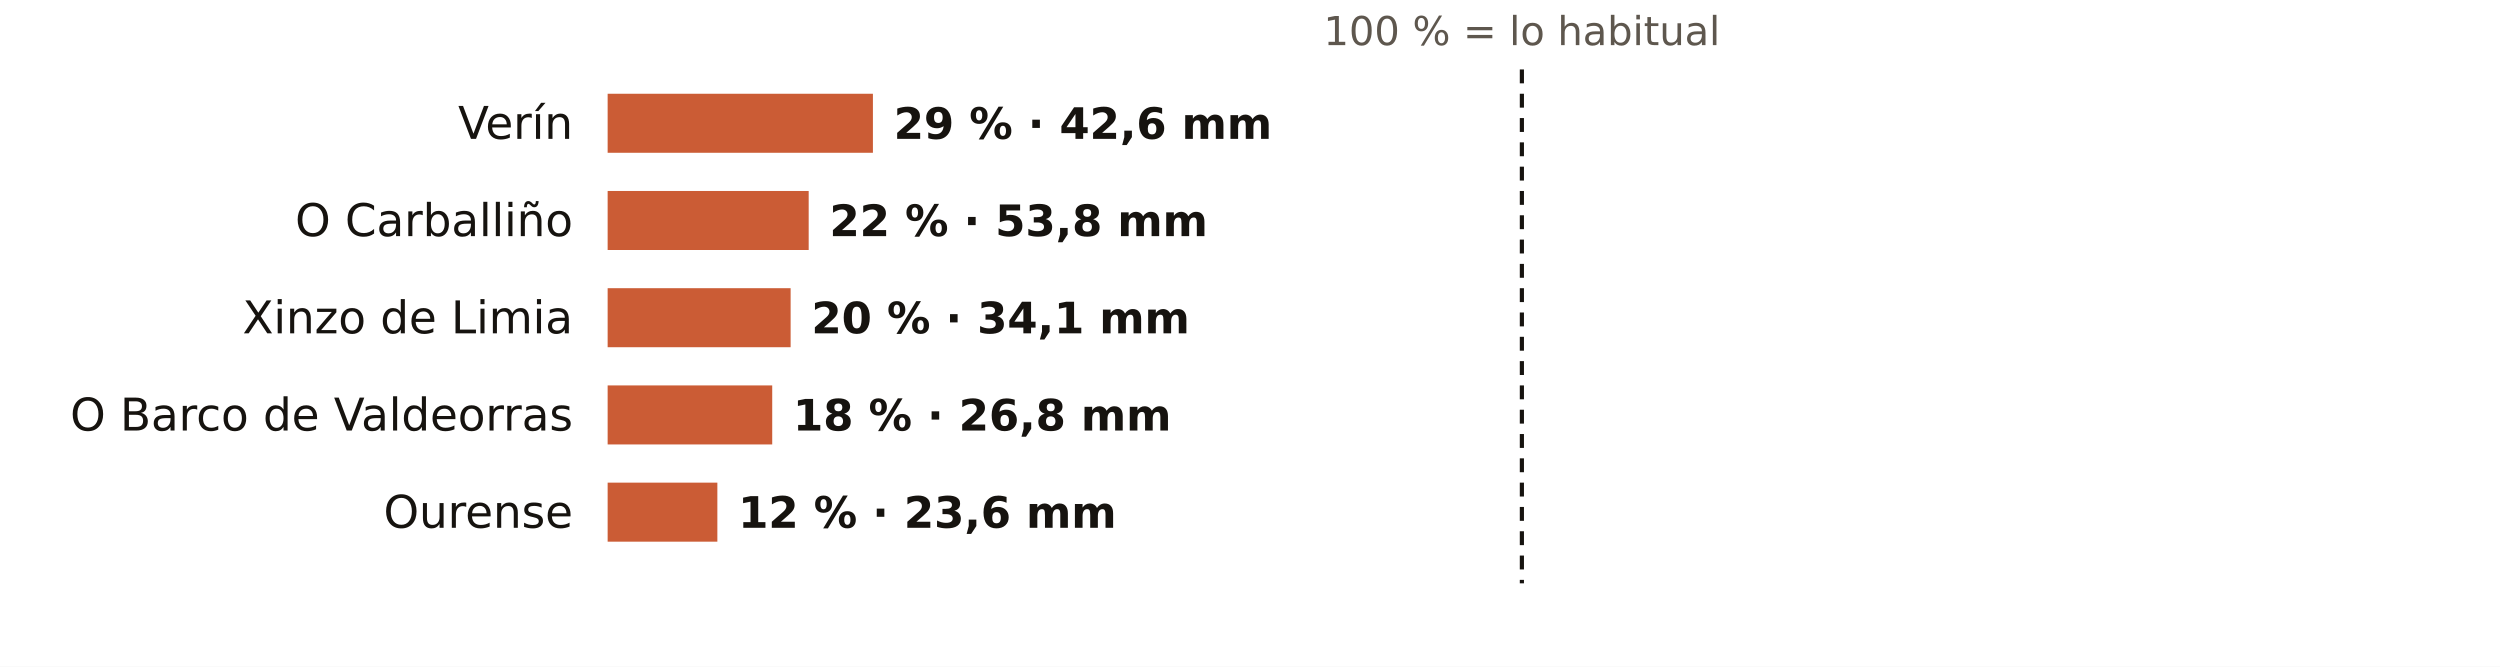
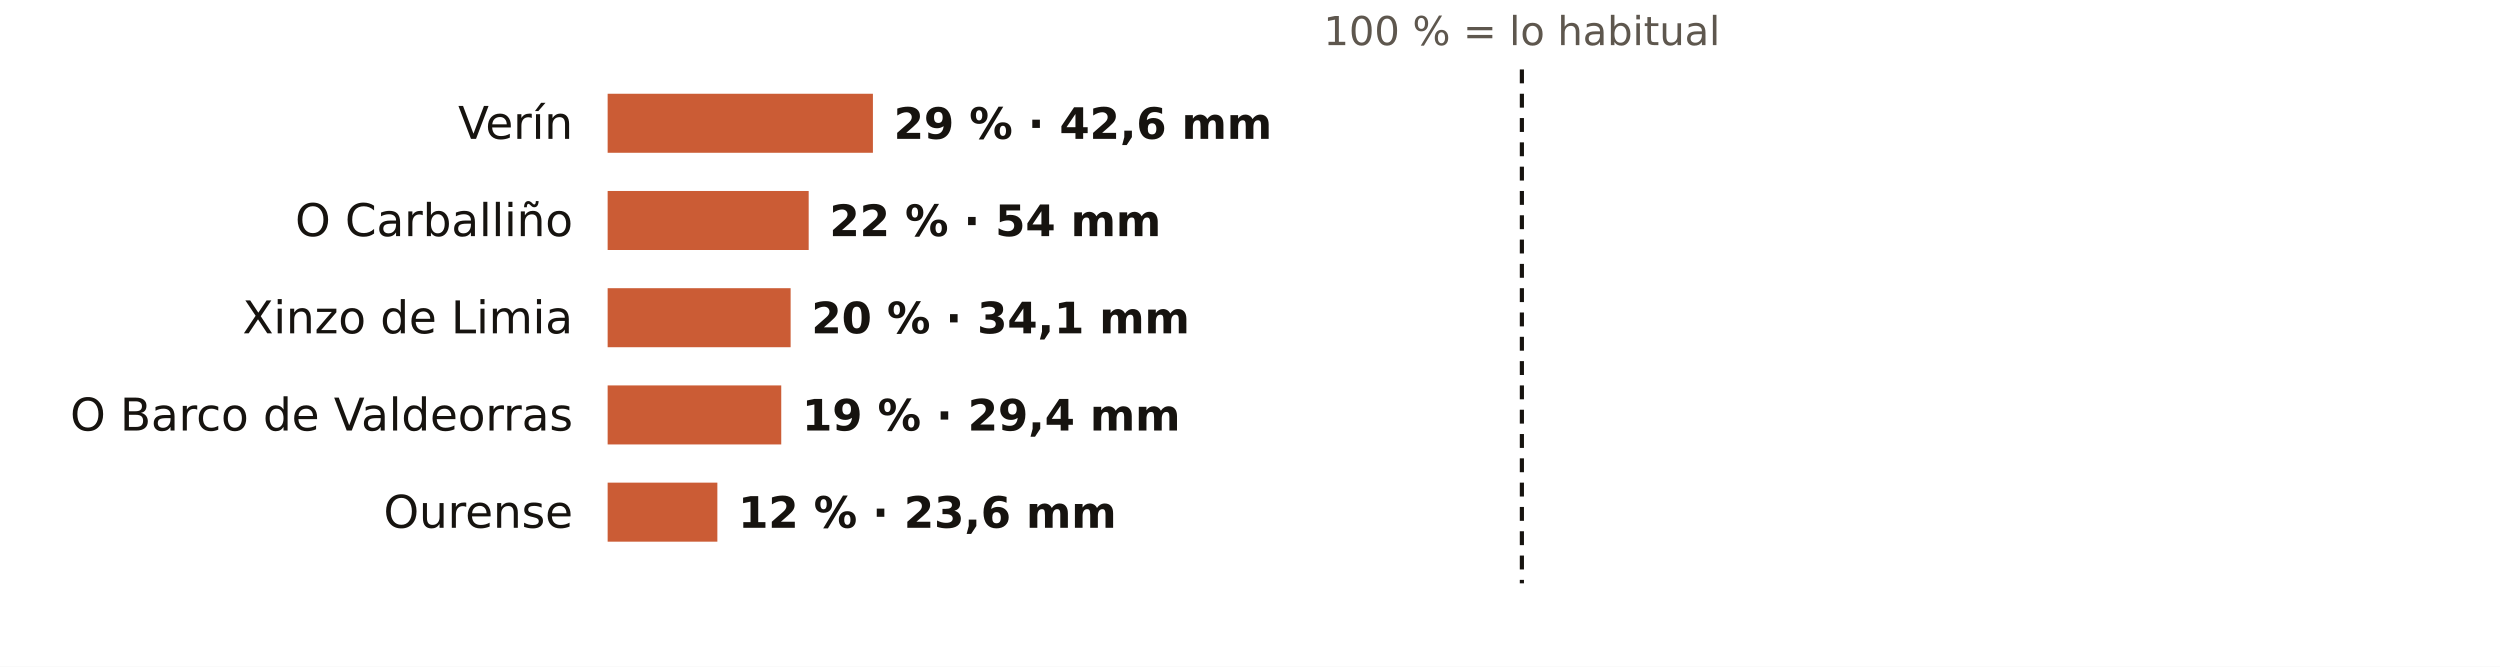
<svg xmlns="http://www.w3.org/2000/svg" viewBox="0 0 720 192" width="720" height="192" role="img" aria-label="El otoño en los pluviómetros de AEMET de Ourense: % de lo habitual">
  <rect width="720" height="192" fill="#FFFFFF" />
  <text x="438.3" y="13.0" font-size="11.5" fill="#5E574E" text-anchor="middle" font-weight="400" font-family="Public Sans, DejaVu Sans, Arial, sans-serif">100 % = lo habitual</text>
  <text x="165.0" y="40.0" font-size="13" fill="#16130F" text-anchor="end" font-weight="500" font-family="Public Sans, DejaVu Sans, Arial, sans-serif">Verín</text>
  <rect x="175" y="27" width="76.4" height="17" fill="#C4461A" opacity="0.88" />
  <text x="257.4" y="40.0" font-size="12.5" fill="#16130F" text-anchor="start" font-weight="600" font-family="Public Sans, DejaVu Sans, Arial, sans-serif">29 % · 42,6 mm</text>
  <text x="165.0" y="68.0" font-size="13" fill="#16130F" text-anchor="end" font-weight="500" font-family="Public Sans, DejaVu Sans, Arial, sans-serif">O Carballiño</text>
  <rect x="175" y="55" width="57.9" height="17" fill="#C4461A" opacity="0.88" />
-   <text x="238.9" y="68.0" font-size="12.5" fill="#16130F" text-anchor="start" font-weight="600" font-family="Public Sans, DejaVu Sans, Arial, sans-serif">22 % · 53,8 mm</text>
+   <text x="238.9" y="68.0" font-size="12.5" fill="#16130F" text-anchor="start" font-weight="600" font-family="Public Sans, DejaVu Sans, Arial, sans-serif">22 % · 54 mm</text>
  <text x="165.0" y="96.0" font-size="13" fill="#16130F" text-anchor="end" font-weight="500" font-family="Public Sans, DejaVu Sans, Arial, sans-serif">Xinzo de Limia</text>
  <rect x="175" y="83" width="52.7" height="17" fill="#C4461A" opacity="0.88" />
  <text x="233.7" y="96.0" font-size="12.5" fill="#16130F" text-anchor="start" font-weight="600" font-family="Public Sans, DejaVu Sans, Arial, sans-serif">20 % · 34,1 mm</text>
  <text x="165.0" y="124.0" font-size="13" fill="#16130F" text-anchor="end" font-weight="500" font-family="Public Sans, DejaVu Sans, Arial, sans-serif">O Barco de Valdeorras</text>
-   <rect x="175" y="111" width="47.4" height="17" fill="#C4461A" opacity="0.88" />
-   <text x="228.4" y="124.0" font-size="12.5" fill="#16130F" text-anchor="start" font-weight="600" font-family="Public Sans, DejaVu Sans, Arial, sans-serif">18 % · 26,8 mm</text>
+   <rect x="175" y="111" width="50.0" height="17" fill="#C4461A" opacity="0.88" />
+   <text x="231.0" y="124.0" font-size="12.5" fill="#16130F" text-anchor="start" font-weight="600" font-family="Public Sans, DejaVu Sans, Arial, sans-serif">19 % · 29,4 mm</text>
  <text x="165.0" y="152.0" font-size="13" fill="#16130F" text-anchor="end" font-weight="500" font-family="Public Sans, DejaVu Sans, Arial, sans-serif">Ourense</text>
  <rect x="175" y="139" width="31.6" height="17" fill="#C4461A" opacity="0.88" />
  <text x="212.6" y="152.0" font-size="12.5" fill="#16130F" text-anchor="start" font-weight="600" font-family="Public Sans, DejaVu Sans, Arial, sans-serif">12 % · 23,6 mm</text>
  <line x1="438.3" x2="438.3" y1="20" y2="168" stroke="#16130F" stroke-width="1.2" stroke-dasharray="4 3" />
</svg>
